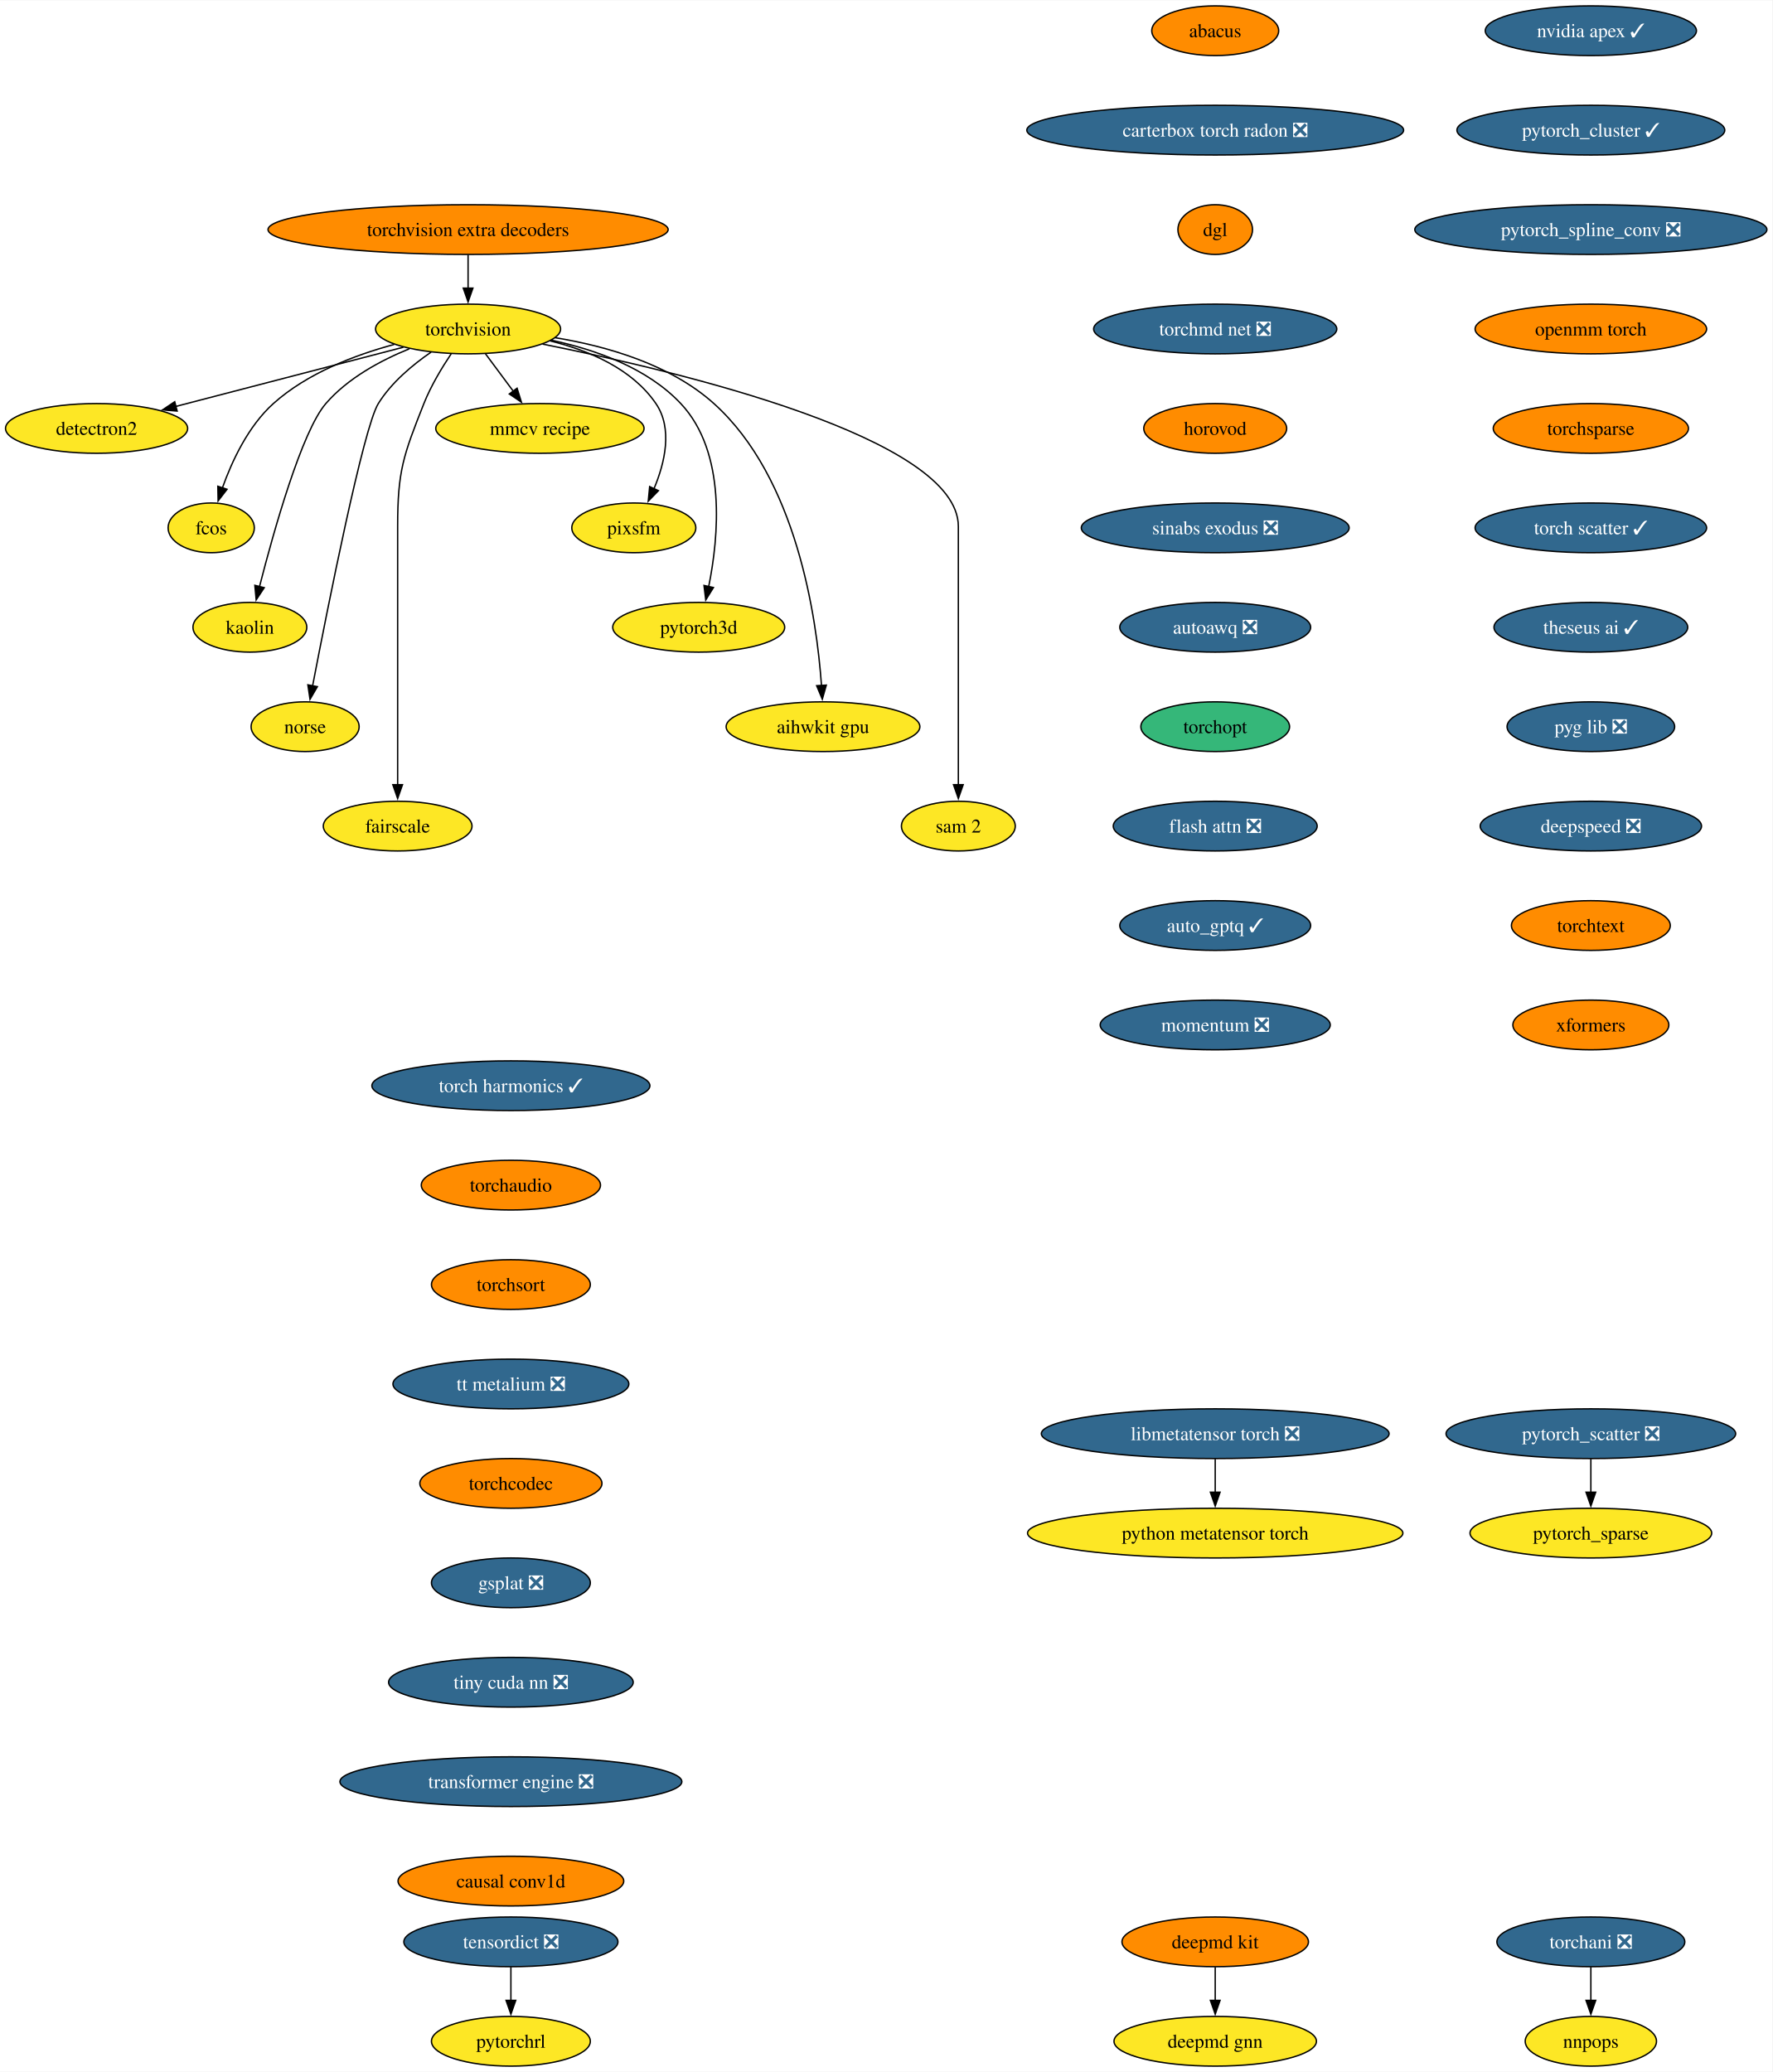
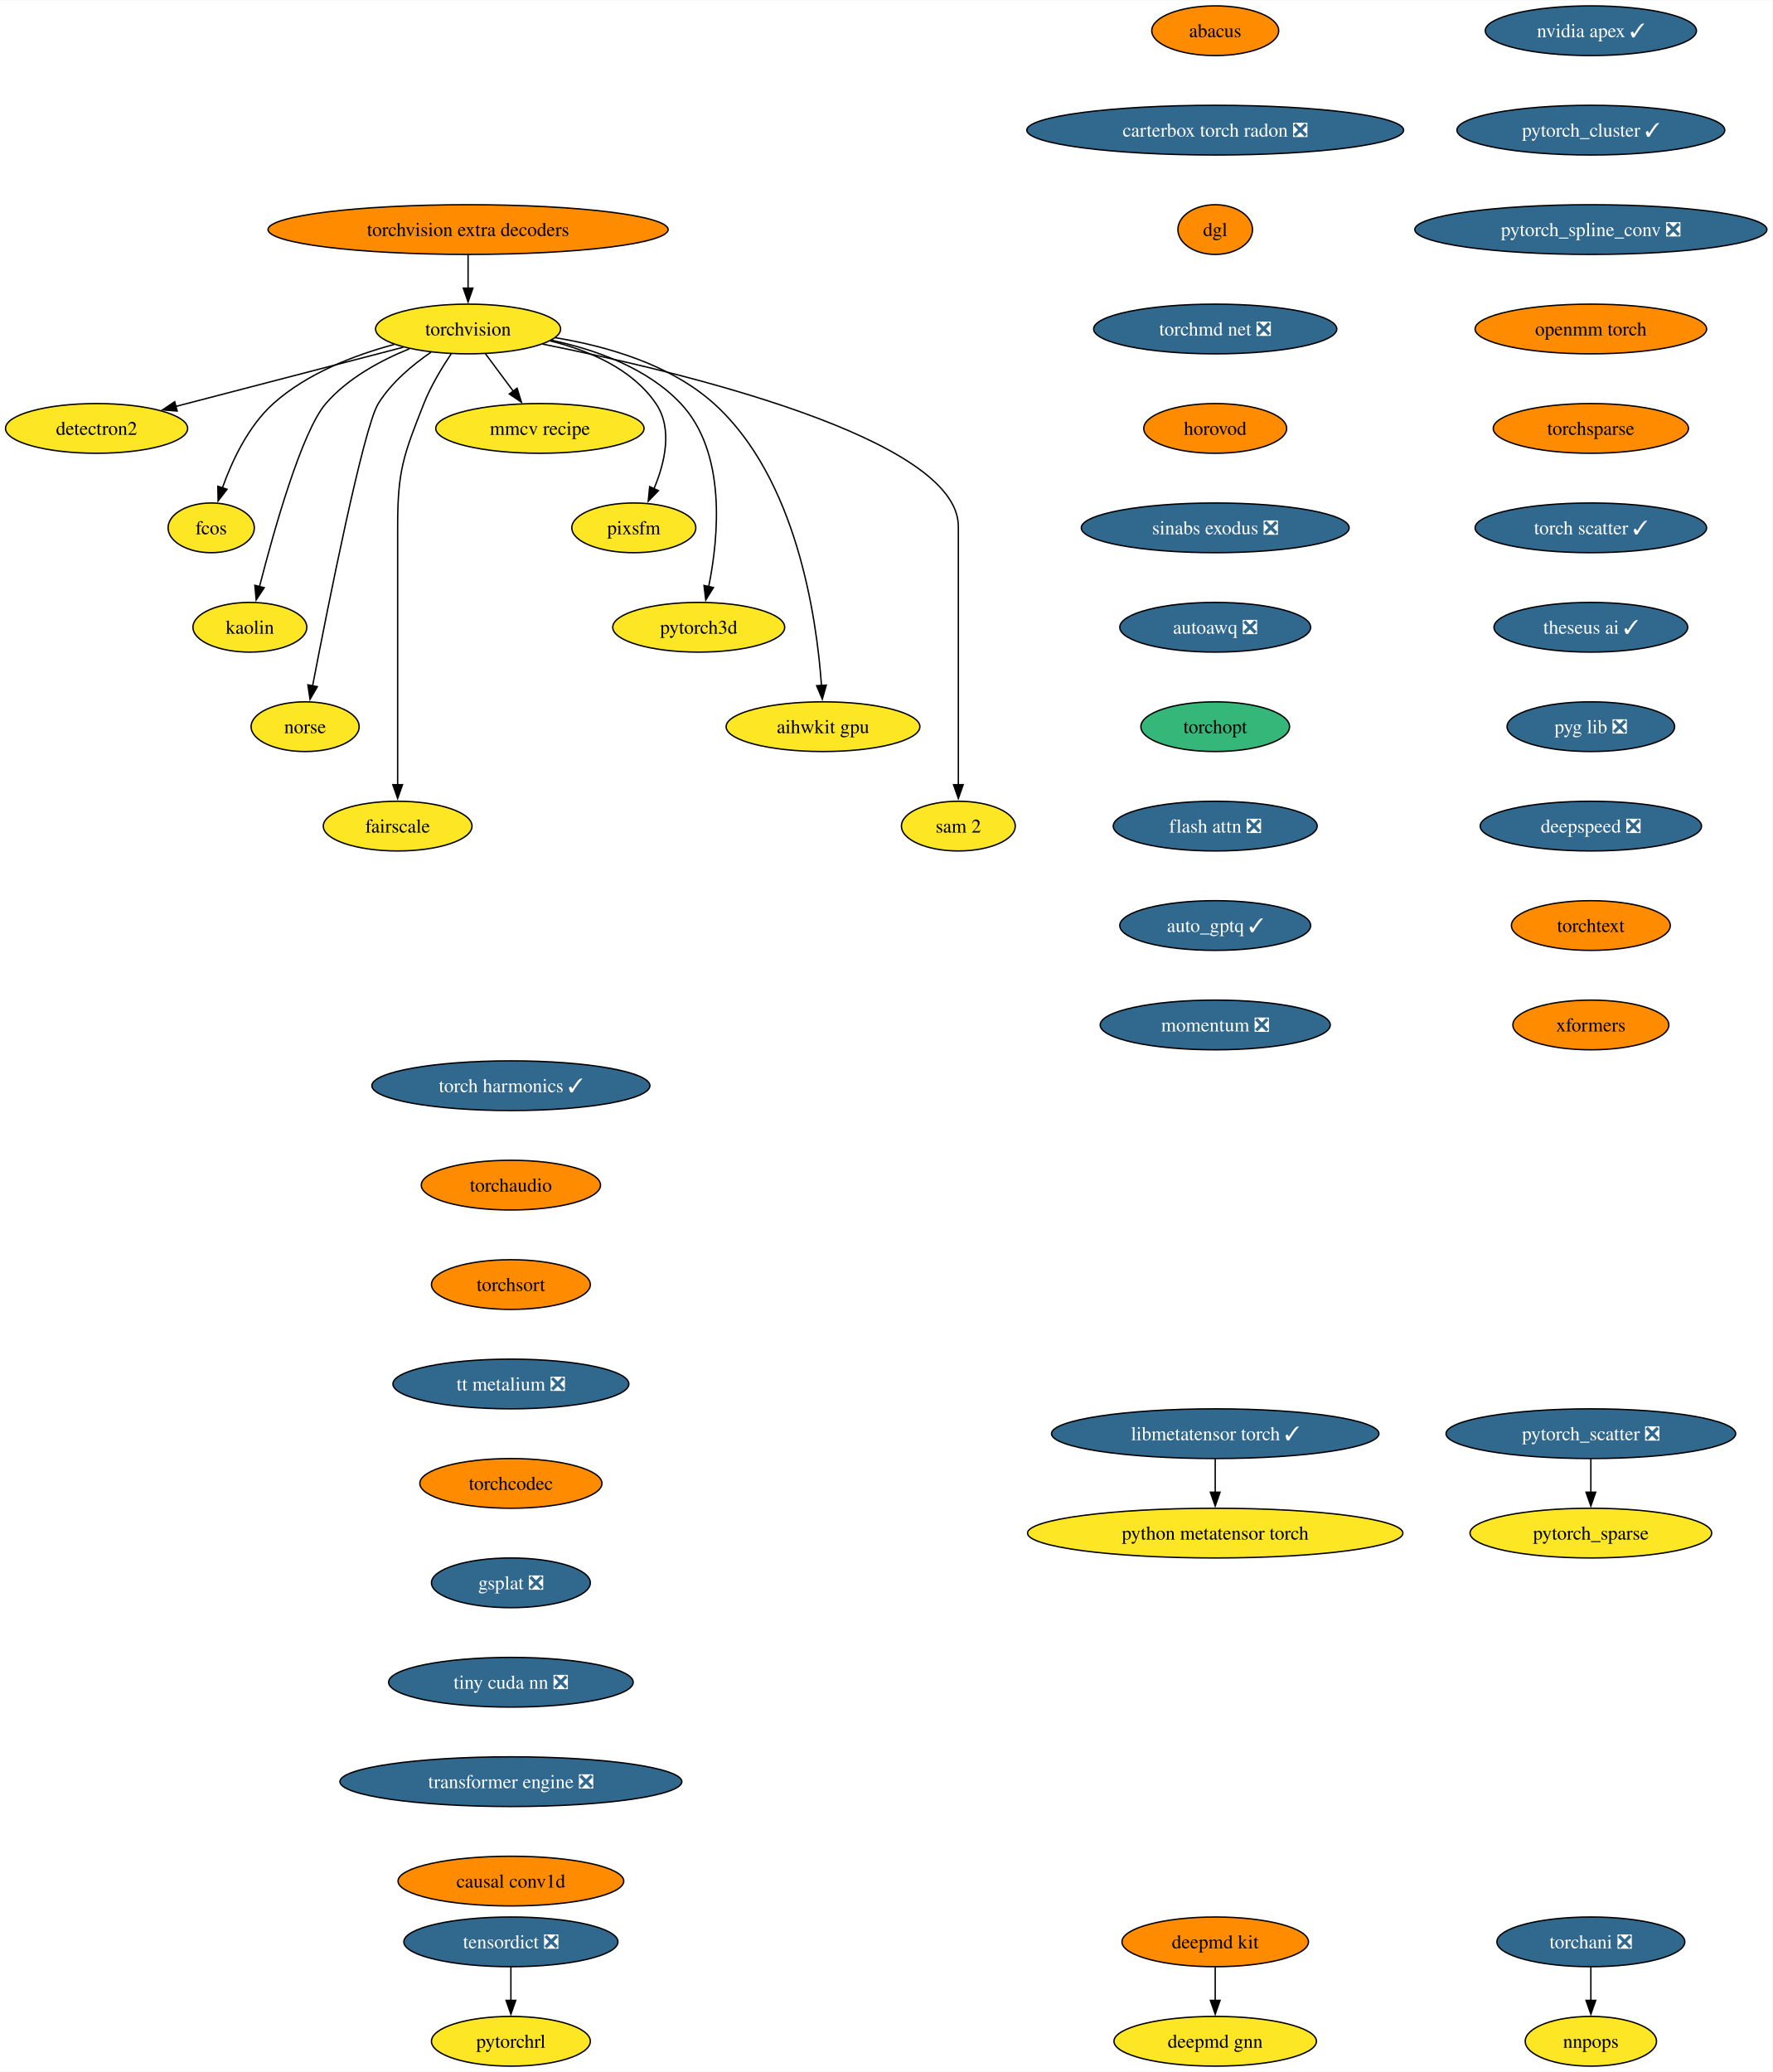
<svg xmlns="http://www.w3.org/2000/svg" xmlns:xlink="http://www.w3.org/1999/xlink" width="1283pt" height="1500pt" viewBox="0.00 0.00 1283.43 1500.00">
  <g id="graph0" class="graph" transform="scale(1 1) rotate(0) translate(4 1496)">
    <polygon fill="white" stroke="none" points="-4,4 -4,-1496 1279.43,-1496 1279.43,4 -4,4" />
    <g id="node1" class="node">
      <g id="a_node1">
        <a xlink:href="https://github.com/conda-forge/torchvision-feedstock" xlink:title="torchvision">
          <ellipse fill="#fde725" stroke="black" cx="334.94" cy="-1258" rx="66.99" ry="18" />
          <text text-anchor="middle" x="334.94" y="-1253.33" font-family="Times,serif" font-size="14.00">torchvision</text>
        </a>
      </g>
    </g>
    <g id="node2" class="node">
      <g id="a_node2">
        <a xlink:href="https://github.com/conda-forge/detectron2-feedstock" xlink:title="detectron2">
          <ellipse fill="#fde725" stroke="black" cx="65.94" cy="-1186" rx="65.94" ry="18" />
          <text text-anchor="middle" x="65.94" y="-1181.33" font-family="Times,serif" font-size="14.00">detectron2</text>
        </a>
      </g>
    </g>
    <g id="edge1" class="edge">
      <path fill="none" stroke="black" d="M288.08,-1244.81C242.28,-1232.89 172.45,-1214.72 123.34,-1201.94" />
      <polygon fill="black" stroke="black" points="124.28,-1198.57 113.72,-1199.43 122.52,-1205.34 124.28,-1198.57" />
    </g>
    <g id="node3" class="node">
      <g id="a_node3">
        <a xlink:href="https://github.com/conda-forge/fcos-feedstock" xlink:title="fcos">
          <ellipse fill="#fde725" stroke="black" cx="148.94" cy="-1114" rx="31.22" ry="18" />
          <text text-anchor="middle" x="148.94" y="-1109.33" font-family="Times,serif" font-size="14.00">fcos</text>
        </a>
      </g>
    </g>
    <g id="edge2" class="edge">
      <path fill="none" stroke="black" d="M281.42,-1246.81C252.74,-1239.08 218.37,-1225.91 193.94,-1204 175.73,-1187.67 163.91,-1162.26 156.98,-1142.76" />
      <polygon fill="black" stroke="black" points="160.39,-1141.92 153.93,-1133.52 153.74,-1144.11 160.39,-1141.92" />
    </g>
    <g id="node4" class="node">
      <g id="a_node4">
        <a xlink:href="https://github.com/conda-forge/kaolin-feedstock" xlink:title="kaolin">
          <ellipse fill="#fde725" stroke="black" cx="176.94" cy="-1042" rx="41.21" ry="18" />
          <text text-anchor="middle" x="176.94" y="-1037.33" font-family="Times,serif" font-size="14.00">kaolin</text>
        </a>
      </g>
    </g>
    <g id="edge3" class="edge">
      <path fill="none" stroke="black" d="M292.49,-1243.69C271.72,-1235.26 247.84,-1222.42 231.94,-1204 214.5,-1183.81 194.28,-1111.93 183.89,-1071.37" />
      <polygon fill="black" stroke="black" points="187.33,-1070.67 181.49,-1061.83 180.54,-1072.38 187.33,-1070.67" />
    </g>
    <g id="node5" class="node">
      <g id="a_node5">
        <a xlink:href="https://github.com/conda-forge/norse-feedstock" xlink:title="norse">
          <ellipse fill="#fde725" stroke="black" cx="216.94" cy="-970" rx="39.11" ry="18" />
          <text text-anchor="middle" x="216.94" y="-965.33" font-family="Times,serif" font-size="14.00">norse</text>
        </a>
      </g>
    </g>
    <g id="edge4" class="edge">
      <path fill="none" stroke="black" d="M308.18,-1241.27C294.75,-1232.05 279.38,-1219.22 269.94,-1204 259.15,-1186.6 233.49,-1057.5 222.3,-999.3" />
      <polygon fill="black" stroke="black" points="225.81,-998.99 220.49,-989.83 218.93,-1000.31 225.81,-998.99" />
    </g>
    <g id="node6" class="node">
      <g id="a_node6">
        <a xlink:href="https://github.com/conda-forge/fairscale-feedstock" xlink:title="fairscale">
          <ellipse fill="#fde725" stroke="black" cx="283.94" cy="-898" rx="53.84" ry="18" />
          <text text-anchor="middle" x="283.94" y="-893.33" font-family="Times,serif" font-size="14.00">fairscale</text>
        </a>
      </g>
    </g>
    <g id="edge5" class="edge">
      <path fill="none" stroke="black" d="M322.74,-1240.09C316,-1230.04 308,-1216.79 302.94,-1204 288.06,-1166.39 283.94,-1155.45 283.94,-1115 283.94,-1115 283.94,-1115 283.94,-1041 283.94,-1001.74 283.94,-956.38 283.94,-927.69" />
      <polygon fill="black" stroke="black" points="287.44,-928 283.94,-918 280.44,-928 287.44,-928" />
    </g>
    <g id="node7" class="node">
      <g id="a_node7">
        <a xlink:href="https://github.com/conda-forge/mmcv-recipe-feedstock" xlink:title="mmcv recipe">
          <ellipse fill="#fde725" stroke="black" cx="386.94" cy="-1186" rx="75.41" ry="18" />
          <text text-anchor="middle" x="386.94" y="-1181.33" font-family="Times,serif" font-size="14.00">mmcv recipe</text>
        </a>
      </g>
    </g>
    <g id="edge6" class="edge">
      <path fill="none" stroke="black" d="M347.53,-1240.05C353.59,-1231.89 361,-1221.91 367.76,-1212.82" />
      <polygon fill="black" stroke="black" points="370.41,-1215.12 373.56,-1205 364.79,-1210.94 370.41,-1215.12" />
    </g>
    <g id="node8" class="node">
      <g id="a_node8">
        <a xlink:href="https://github.com/conda-forge/pixsfm-feedstock" xlink:title="pixsfm">
          <ellipse fill="#fde725" stroke="black" cx="454.94" cy="-1114" rx="44.9" ry="18" />
          <text text-anchor="middle" x="454.94" y="-1109.33" font-family="Times,serif" font-size="14.00">pixsfm</text>
        </a>
      </g>
    </g>
    <g id="edge7" class="edge">
      <path fill="none" stroke="black" d="M394.43,-1249.36C422.57,-1242.43 453.71,-1229.21 470.94,-1204 483.31,-1185.91 477.43,-1161.08 469.52,-1142.25" />
      <polygon fill="black" stroke="black" points="472.77,-1140.92 465.4,-1133.32 466.42,-1143.86 472.77,-1140.92" />
    </g>
    <g id="node9" class="node">
      <g id="a_node9">
        <a xlink:href="https://github.com/conda-forge/pytorch3d-feedstock" xlink:title="pytorch3d">
          <ellipse fill="#fde725" stroke="black" cx="501.94" cy="-1042" rx="62.26" ry="18" />
          <text text-anchor="middle" x="501.94" y="-1037.33" font-family="Times,serif" font-size="14.00">pytorch3d</text>
        </a>
      </g>
    </g>
    <g id="edge8" class="edge">
      <path fill="none" stroke="black" d="M395.23,-1249.87C427.13,-1243.08 464.62,-1229.84 488.94,-1204 522.27,-1168.59 516.41,-1107.29 509.16,-1071.41" />
      <polygon fill="black" stroke="black" points="512.61,-1070.78 507.03,-1061.77 505.77,-1072.29 512.61,-1070.78" />
    </g>
    <g id="node10" class="node">
      <g id="a_node10">
        <a xlink:href="https://github.com/conda-forge/aihwkit-gpu-feedstock" xlink:title="aihwkit gpu">
          <ellipse fill="#fde725" stroke="black" cx="591.94" cy="-970" rx="70.15" ry="18" />
          <text text-anchor="middle" x="591.94" y="-965.33" font-family="Times,serif" font-size="14.00">aihwkit gpu</text>
        </a>
      </g>
    </g>
    <g id="edge9" class="edge">
      <path fill="none" stroke="black" d="M397.93,-1251.71C435.31,-1245.57 481.42,-1232.36 512.94,-1204 572.8,-1150.14 587.34,-1049.25 590.84,-999.8" />
      <polygon fill="black" stroke="black" points="594.33,-1000.1 591.43,-989.91 587.34,-999.69 594.33,-1000.1" />
    </g>
    <g id="node11" class="node">
      <g id="a_node11">
        <a xlink:href="https://github.com/conda-forge/sam-2-feedstock" xlink:title="sam 2">
          <ellipse fill="#fde725" stroke="black" cx="689.94" cy="-898" rx="41.21" ry="18" />
          <text text-anchor="middle" x="689.94" y="-893.33" font-family="Times,serif" font-size="14.00">sam 2</text>
        </a>
      </g>
    </g>
    <g id="edge10" class="edge">
      <path fill="none" stroke="black" d="M388.86,-1247.07C488.17,-1227.24 689.94,-1179.06 689.94,-1115 689.94,-1115 689.94,-1115 689.94,-1041 689.94,-1001.74 689.94,-956.38 689.94,-927.69" />
      <polygon fill="black" stroke="black" points="693.44,-928 689.94,-918 686.44,-928 693.44,-928" />
    </g>
    <g id="node12" class="node">
      <g id="a_node12">
        <a xlink:href="https://github.com/conda-forge/deepmd-kit-feedstock" xlink:title="deepmd kit">
          <ellipse fill="#ff8c00" stroke="black" cx="875.94" cy="-90" rx="67.52" ry="18" />
          <text text-anchor="middle" x="875.94" y="-85.33" font-family="Times,serif" font-size="14.00">deepmd kit</text>
        </a>
      </g>
    </g>
    <g id="node13" class="node">
      <g id="a_node13">
        <a xlink:href="https://github.com/conda-forge/deepmd-gnn-feedstock" xlink:title="deepmd gnn">
          <ellipse fill="#fde725" stroke="black" cx="875.94" cy="-18" rx="73.3" ry="18" />
          <text text-anchor="middle" x="875.94" y="-13.32" font-family="Times,serif" font-size="14.00">deepmd gnn</text>
        </a>
      </g>
    </g>
    <g id="edge11" class="edge">
      <path fill="none" stroke="black" d="M875.94,-71.7C875.94,-64.41 875.94,-55.73 875.94,-47.54" />
      <polygon fill="black" stroke="black" points="879.44,-47.62 875.94,-37.62 872.44,-47.62 879.44,-47.62" />
    </g>
    <g id="node14" class="node">
      <g id="a_node14">
        <a xlink:href="https://github.com/conda-forge/nvidia-apex-feedstock/pull/55" xlink:title="nvidia apex ✓">
          <ellipse fill="#31688e" stroke="black" cx="1147.94" cy="-1474" rx="76.46" ry="18" />
          <text text-anchor="middle" x="1147.94" y="-1469.33" font-family="Times,serif" font-size="14.00" fill="white">nvidia apex ✓</text>
        </a>
      </g>
    </g>
    <g id="node15" class="node">
      <g id="a_node15">
        <a xlink:href="https://github.com/conda-forge/pytorch_cluster-feedstock/pull/61" xlink:title="pytorch_cluster ✓">
          <ellipse fill="#31688e" stroke="black" cx="1147.94" cy="-1402" rx="96.98" ry="18" />
          <text text-anchor="middle" x="1147.94" y="-1397.33" font-family="Times,serif" font-size="14.00" fill="white">pytorch_cluster ✓</text>
        </a>
      </g>
    </g>
    <g id="node16" class="node">
      <g id="a_node16">
        <a xlink:href="https://github.com/conda-forge/pytorch_spline_conv-feedstock/pull/43" xlink:title="pytorch_spline_conv ❎">
          <ellipse fill="#31688e" stroke="black" cx="1147.94" cy="-1330" rx="127.49" ry="18" />
          <text text-anchor="middle" x="1147.94" y="-1325.33" font-family="Times,serif" font-size="14.00" fill="white">pytorch_spline_conv ❎</text>
        </a>
      </g>
    </g>
    <g id="node19" class="node">
      <g id="a_node19">
        <a xlink:href="https://github.com/conda-forge/openmm-torch-feedstock" xlink:title="openmm torch">
          <ellipse fill="#ff8c00" stroke="black" cx="1147.94" cy="-1258" rx="83.83" ry="18" />
          <text text-anchor="middle" x="1147.94" y="-1253.33" font-family="Times,serif" font-size="14.00">openmm torch</text>
        </a>
      </g>
    </g>
    <g id="node17" class="node">
      <g id="a_node17">
        <a xlink:href="https://github.com/conda-forge/pytorch_scatter-feedstock/pull/71" xlink:title="pytorch_scatter ❎">
          <ellipse fill="#31688e" stroke="black" cx="1147.94" cy="-458" rx="104.87" ry="18" />
          <text text-anchor="middle" x="1147.94" y="-453.32" font-family="Times,serif" font-size="14.00" fill="white">pytorch_scatter ❎</text>
        </a>
      </g>
    </g>
    <g id="node18" class="node">
      <g id="a_node18">
        <a xlink:href="https://github.com/conda-forge/pytorch_sparse-feedstock" xlink:title="pytorch_sparse">
          <ellipse fill="#fde725" stroke="black" cx="1147.94" cy="-386" rx="87.51" ry="18" />
          <text text-anchor="middle" x="1147.94" y="-381.32" font-family="Times,serif" font-size="14.00">pytorch_sparse</text>
        </a>
      </g>
    </g>
    <g id="edge14" class="edge">
      <path fill="none" stroke="black" d="M1147.94,-439.7C1147.94,-432.41 1147.94,-423.73 1147.94,-415.54" />
      <polygon fill="black" stroke="black" points="1151.44,-415.62 1147.94,-405.62 1144.44,-415.62 1151.44,-415.62" />
    </g>
    <g id="node22" class="node">
      <g id="a_node22">
        <a xlink:href="https://github.com/conda-forge/torchsparse-feedstock" xlink:title="torchsparse">
          <ellipse fill="#ff8c00" stroke="black" cx="1147.94" cy="-1186" rx="70.68" ry="18" />
          <text text-anchor="middle" x="1147.94" y="-1181.33" font-family="Times,serif" font-size="14.00">torchsparse</text>
        </a>
      </g>
    </g>
    <g id="node20" class="node">
      <g id="a_node20">
        <a xlink:href="https://github.com/conda-forge/torchani-feedstock/pull/47" xlink:title="torchani ❎">
          <ellipse fill="#31688e" stroke="black" cx="1147.94" cy="-90" rx="68.04" ry="18" />
          <text text-anchor="middle" x="1147.94" y="-85.33" font-family="Times,serif" font-size="14.00" fill="white">torchani ❎</text>
        </a>
      </g>
    </g>
    <g id="node21" class="node">
      <g id="a_node21">
        <a xlink:href="https://github.com/conda-forge/nnpops-feedstock" xlink:title="nnpops">
          <ellipse fill="#fde725" stroke="black" cx="1147.94" cy="-18" rx="47.53" ry="18" />
          <text text-anchor="middle" x="1147.94" y="-13.32" font-family="Times,serif" font-size="14.00">nnpops</text>
        </a>
      </g>
    </g>
    <g id="edge16" class="edge">
      <path fill="none" stroke="black" d="M1147.94,-71.7C1147.94,-64.41 1147.94,-55.73 1147.94,-47.54" />
      <polygon fill="black" stroke="black" points="1151.44,-47.62 1147.94,-37.62 1144.44,-47.62 1151.44,-47.62" />
    </g>
    <g id="node23" class="node">
      <g id="a_node23">
        <a xlink:href="https://github.com/conda-forge/torch-scatter-feedstock/pull/40" xlink:title="torch scatter ✓">
          <ellipse fill="#31688e" stroke="black" cx="1147.94" cy="-1114" rx="83.83" ry="18" />
          <text text-anchor="middle" x="1147.94" y="-1109.33" font-family="Times,serif" font-size="14.00" fill="white">torch scatter ✓</text>
        </a>
      </g>
    </g>
    <g id="node24" class="node">
      <g id="a_node24">
        <a xlink:href="https://github.com/conda-forge/theseus-ai-feedstock/pull/26" xlink:title="theseus ai ✓">
          <ellipse fill="#31688e" stroke="black" cx="1147.94" cy="-1042" rx="70.15" ry="18" />
          <text text-anchor="middle" x="1147.94" y="-1037.33" font-family="Times,serif" font-size="14.00" fill="white">theseus ai ✓</text>
        </a>
      </g>
    </g>
    <g id="node25" class="node">
      <g id="a_node25">
        <a xlink:href="https://github.com/conda-forge/pyg-lib-feedstock/pull/37" xlink:title="pyg lib ❎">
          <ellipse fill="#31688e" stroke="black" cx="1147.94" cy="-970" rx="60.68" ry="18" />
          <text text-anchor="middle" x="1147.94" y="-965.33" font-family="Times,serif" font-size="14.00" fill="white">pyg lib ❎</text>
        </a>
      </g>
    </g>
    <g id="node26" class="node">
      <g id="a_node26">
        <a xlink:href="https://github.com/conda-forge/deepspeed-feedstock/pull/90" xlink:title="deepspeed ❎">
          <ellipse fill="#31688e" stroke="black" cx="1147.94" cy="-898" rx="80.14" ry="18" />
          <text text-anchor="middle" x="1147.94" y="-893.33" font-family="Times,serif" font-size="14.00" fill="white">deepspeed ❎</text>
        </a>
      </g>
    </g>
    <g id="node27" class="node">
      <g id="a_node27">
        <a xlink:href="https://github.com/conda-forge/torchtext-feedstock" xlink:title="torchtext">
          <ellipse fill="#ff8c00" stroke="black" cx="1147.94" cy="-826" rx="57.52" ry="18" />
          <text text-anchor="middle" x="1147.94" y="-821.33" font-family="Times,serif" font-size="14.00">torchtext</text>
        </a>
      </g>
    </g>
    <g id="node28" class="node">
      <g id="a_node28">
        <a xlink:href="https://github.com/conda-forge/xformers-feedstock" xlink:title="xformers">
          <ellipse fill="#ff8c00" stroke="black" cx="1147.94" cy="-754" rx="56.47" ry="18" />
          <text text-anchor="middle" x="1147.94" y="-749.33" font-family="Times,serif" font-size="14.00">xformers</text>
        </a>
      </g>
    </g>
    <g id="node29" class="node">
      <g id="a_node29">
        <a xlink:href="https://github.com/conda-forge/tensordict-feedstock/pull/28" xlink:title="tensordict ❎">
          <ellipse fill="#31688e" stroke="black" cx="365.94" cy="-90" rx="77.52" ry="18" />
          <text text-anchor="middle" x="365.94" y="-85.33" font-family="Times,serif" font-size="14.00" fill="white">tensordict ❎</text>
        </a>
      </g>
    </g>
    <g id="node30" class="node">
      <g id="a_node30">
        <a xlink:href="https://github.com/conda-forge/pytorchrl-feedstock" xlink:title="pytorchrl">
          <ellipse fill="#fde725" stroke="black" cx="365.94" cy="-18" rx="57.52" ry="18" />
          <text text-anchor="middle" x="365.94" y="-13.32" font-family="Times,serif" font-size="14.00">pytorchrl</text>
        </a>
      </g>
    </g>
    <g id="edge24" class="edge">
      <path fill="none" stroke="black" d="M365.94,-71.7C365.94,-64.41 365.94,-55.73 365.94,-47.54" />
      <polygon fill="black" stroke="black" points="369.44,-47.62 365.94,-37.62 362.44,-47.62 369.44,-47.62" />
    </g>
    <g id="node31" class="node">
      <g id="a_node31">
        <a xlink:href="https://github.com/conda-forge/abacus-feedstock" xlink:title="abacus">
          <ellipse fill="#ff8c00" stroke="black" cx="875.94" cy="-1474" rx="45.95" ry="18" />
          <text text-anchor="middle" x="875.94" y="-1469.33" font-family="Times,serif" font-size="14.00">abacus</text>
        </a>
      </g>
    </g>
    <g id="node32" class="node">
      <g id="a_node32">
        <a xlink:href="https://github.com/conda-forge/carterbox-torch-radon-feedstock/pull/18" xlink:title="carterbox torch radon ❎">
          <ellipse fill="#31688e" stroke="black" cx="875.94" cy="-1402" rx="136.44" ry="18" />
          <text text-anchor="middle" x="875.94" y="-1397.33" font-family="Times,serif" font-size="14.00" fill="white">carterbox torch radon ❎</text>
        </a>
      </g>
    </g>
    <g id="node33" class="node">
      <g id="a_node33">
        <a xlink:href="https://github.com/conda-forge/dgl-feedstock" xlink:title="dgl">
          <ellipse fill="#ff8c00" stroke="black" cx="875.94" cy="-1330" rx="27.01" ry="18" />
          <text text-anchor="middle" x="875.94" y="-1325.33" font-family="Times,serif" font-size="14.00">dgl</text>
        </a>
      </g>
    </g>
    <g id="node34" class="node">
      <g id="a_node34">
        <a xlink:href="https://github.com/conda-forge/torchmd-net-feedstock/pull/62" xlink:title="torchmd net ❎">
          <ellipse fill="#31688e" stroke="black" cx="875.94" cy="-1258" rx="88.04" ry="18" />
          <text text-anchor="middle" x="875.94" y="-1253.33" font-family="Times,serif" font-size="14.00" fill="white">torchmd net ❎</text>
        </a>
      </g>
    </g>
    <g id="node35" class="node">
      <g id="a_node35">
        <a xlink:href="https://github.com/conda-forge/horovod-feedstock" xlink:title="horovod">
          <ellipse fill="#ff8c00" stroke="black" cx="875.94" cy="-1186" rx="51.74" ry="18" />
          <text text-anchor="middle" x="875.94" y="-1181.33" font-family="Times,serif" font-size="14.00">horovod</text>
        </a>
      </g>
    </g>
    <g id="node36" class="node">
      <g id="a_node36">
        <a xlink:href="https://github.com/conda-forge/sinabs-exodus-feedstock/pull/18" xlink:title="sinabs exodus ❎">
          <ellipse fill="#31688e" stroke="black" cx="875.94" cy="-1114" rx="96.98" ry="18" />
          <text text-anchor="middle" x="875.94" y="-1109.33" font-family="Times,serif" font-size="14.00" fill="white">sinabs exodus ❎</text>
        </a>
      </g>
    </g>
    <g id="node37" class="node">
      <g id="a_node37">
        <a xlink:href="https://github.com/conda-forge/autoawq-feedstock/pull/31" xlink:title="autoawq ❎">
          <ellipse fill="#31688e" stroke="black" cx="875.94" cy="-1042" rx="69.1" ry="18" />
          <text text-anchor="middle" x="875.94" y="-1037.33" font-family="Times,serif" font-size="14.00" fill="white">autoawq ❎</text>
        </a>
      </g>
    </g>
    <g id="node38" class="node">
      <g id="a_node38">
        <a xlink:href="https://github.com/conda-forge/torchopt-feedstock" xlink:title="torchopt">
          <ellipse fill="#35b779" stroke="black" cx="875.94" cy="-970" rx="53.84" ry="18" />
          <text text-anchor="middle" x="875.94" y="-965.33" font-family="Times,serif" font-size="14.00">torchopt</text>
        </a>
      </g>
    </g>
    <g id="node39" class="node">
      <g id="a_node39">
        <a xlink:href="https://github.com/conda-forge/flash-attn-feedstock/pull/35" xlink:title="flash attn ❎">
          <ellipse fill="#31688e" stroke="black" cx="875.94" cy="-898" rx="73.83" ry="18" />
          <text text-anchor="middle" x="875.94" y="-893.33" font-family="Times,serif" font-size="14.00" fill="white">flash attn ❎</text>
        </a>
      </g>
    </g>
    <g id="node40" class="node">
      <g id="a_node40">
        <a xlink:href="https://github.com/conda-forge/auto_gptq-feedstock/pull/16" xlink:title="auto_gptq ✓">
          <ellipse fill="#31688e" stroke="black" cx="875.94" cy="-826" rx="69.1" ry="18" />
          <text text-anchor="middle" x="875.94" y="-821.33" font-family="Times,serif" font-size="14.00" fill="white">auto_gptq ✓</text>
        </a>
      </g>
    </g>
    <g id="node41" class="node">
      <g id="a_node41">
        <a xlink:href="https://github.com/conda-forge/momentum-feedstock/pull/149" xlink:title="momentum ❎">
          <ellipse fill="#31688e" stroke="black" cx="875.94" cy="-754" rx="83.3" ry="18" />
          <text text-anchor="middle" x="875.94" y="-749.33" font-family="Times,serif" font-size="14.00" fill="white">momentum ❎</text>
        </a>
      </g>
    </g>
    <g id="node42" class="node">
      <g id="a_node42">
-         <a xlink:href="https://github.com/conda-forge/libmetatensor-torch-feedstock/pull/26" xlink:title="libmetatensor torch ❎">
-           <ellipse fill="#31688e" stroke="black" cx="875.94" cy="-458" rx="125.92" ry="18" />
-           <text text-anchor="middle" x="875.94" y="-453.32" font-family="Times,serif" font-size="14.00" fill="white">libmetatensor torch ❎</text>
+         <a xlink:href="https://github.com/conda-forge/libmetatensor-torch-feedstock/pull/26" xlink:title="libmetatensor torch ✓">
+           <ellipse fill="#31688e" stroke="black" cx="875.94" cy="-458" rx="118.55" ry="18" />
+           <text text-anchor="middle" x="875.94" y="-453.32" font-family="Times,serif" font-size="14.00" fill="white">libmetatensor torch ✓</text>
        </a>
      </g>
    </g>
    <g id="node43" class="node">
      <g id="a_node43">
        <a xlink:href="https://github.com/conda-forge/python-metatensor-torch-feedstock" xlink:title="python metatensor torch">
          <ellipse fill="#fde725" stroke="black" cx="875.94" cy="-386" rx="135.91" ry="18" />
          <text text-anchor="middle" x="875.94" y="-381.32" font-family="Times,serif" font-size="14.00">python metatensor torch</text>
        </a>
      </g>
    </g>
    <g id="edge35" class="edge">
      <path fill="none" stroke="black" d="M875.94,-439.7C875.94,-432.41 875.94,-423.73 875.94,-415.54" />
      <polygon fill="black" stroke="black" points="879.44,-415.62 875.94,-405.62 872.44,-415.62 879.44,-415.62" />
    </g>
    <g id="node44" class="node">
      <g id="a_node44">
        <a xlink:href="https://github.com/conda-forge/torch-harmonics-feedstock/pull/12" xlink:title="torch harmonics ✓">
          <ellipse fill="#31688e" stroke="black" cx="365.94" cy="-710" rx="100.66" ry="18" />
          <text text-anchor="middle" x="365.94" y="-705.33" font-family="Times,serif" font-size="14.00" fill="white">torch harmonics ✓</text>
        </a>
      </g>
    </g>
    <g id="node45" class="node">
      <g id="a_node45">
        <a xlink:href="https://github.com/conda-forge/torchaudio-feedstock" xlink:title="torchaudio">
          <ellipse fill="#ff8c00" stroke="black" cx="365.94" cy="-638" rx="64.89" ry="18" />
          <text text-anchor="middle" x="365.94" y="-633.33" font-family="Times,serif" font-size="14.00">torchaudio</text>
        </a>
      </g>
    </g>
    <g id="node46" class="node">
      <g id="a_node46">
        <a xlink:href="https://github.com/conda-forge/torchsort-feedstock" xlink:title="torchsort">
          <ellipse fill="#ff8c00" stroke="black" cx="365.94" cy="-566" rx="57.52" ry="18" />
          <text text-anchor="middle" x="365.94" y="-561.33" font-family="Times,serif" font-size="14.00">torchsort</text>
        </a>
      </g>
    </g>
    <g id="node47" class="node">
      <g id="a_node47">
        <a xlink:href="https://github.com/conda-forge/tt-metalium-feedstock/pull/9" xlink:title="tt metalium ❎">
          <ellipse fill="#31688e" stroke="black" cx="365.94" cy="-494" rx="85.41" ry="18" />
          <text text-anchor="middle" x="365.94" y="-489.32" font-family="Times,serif" font-size="14.00" fill="white">tt metalium ❎</text>
        </a>
      </g>
    </g>
    <g id="node49" class="node">
      <g id="a_node49">
        <a xlink:href="https://github.com/conda-forge/torchcodec-feedstock" xlink:title="torchcodec">
          <ellipse fill="#ff8c00" stroke="black" cx="365.94" cy="-422" rx="65.94" ry="18" />
          <text text-anchor="middle" x="365.94" y="-417.32" font-family="Times,serif" font-size="14.00">torchcodec</text>
        </a>
      </g>
    </g>
    <g id="node48" class="node">
      <g id="a_node48">
        <a xlink:href="https://github.com/conda-forge/torchvision-extra-decoders-feedstock" xlink:title="torchvision extra decoders">
          <ellipse fill="#ff8c00" stroke="black" cx="334.94" cy="-1330" rx="144.86" ry="18" />
          <text text-anchor="middle" x="334.94" y="-1325.33" font-family="Times,serif" font-size="14.00">torchvision extra decoders</text>
        </a>
      </g>
    </g>
    <g id="edge39" class="edge">
      <path fill="none" stroke="black" d="M334.94,-1311.7C334.94,-1304.41 334.94,-1295.73 334.94,-1287.54" />
      <polygon fill="black" stroke="black" points="338.44,-1287.62 334.94,-1277.62 331.44,-1287.62 338.44,-1287.62" />
    </g>
    <g id="node50" class="node">
      <g id="a_node50">
        <a xlink:href="https://github.com/conda-forge/gsplat-feedstock/pull/9" xlink:title="gsplat ❎">
          <ellipse fill="#31688e" stroke="black" cx="365.94" cy="-350" rx="57.52" ry="18" />
          <text text-anchor="middle" x="365.94" y="-345.32" font-family="Times,serif" font-size="14.00" fill="white">gsplat ❎</text>
        </a>
      </g>
    </g>
    <g id="node51" class="node">
      <g id="a_node51">
        <a xlink:href="https://github.com/conda-forge/tiny-cuda-nn-feedstock/pull/8" xlink:title="tiny cuda nn ❎">
          <ellipse fill="#31688e" stroke="black" cx="365.94" cy="-278" rx="88.56" ry="18" />
          <text text-anchor="middle" x="365.94" y="-273.32" font-family="Times,serif" font-size="14.00" fill="white">tiny cuda nn ❎</text>
        </a>
      </g>
    </g>
    <g id="node52" class="node">
      <g id="a_node52">
        <a xlink:href="https://github.com/conda-forge/transformer-engine-feedstock/pull/9" xlink:title="transformer engine ❎">
          <ellipse fill="#31688e" stroke="black" cx="365.94" cy="-206" rx="123.81" ry="18" />
          <text text-anchor="middle" x="365.94" y="-201.33" font-family="Times,serif" font-size="14.00" fill="white">transformer engine ❎</text>
        </a>
      </g>
    </g>
    <g id="node53" class="node">
      <g id="a_node53">
        <a xlink:href="https://github.com/conda-forge/causal-conv1d-feedstock" xlink:title="causal conv1d">
          <ellipse fill="#ff8c00" stroke="black" cx="365.94" cy="-134" rx="81.72" ry="18" />
          <text text-anchor="middle" x="365.94" y="-129.32" font-family="Times,serif" font-size="14.00">causal conv1d</text>
        </a>
      </g>
    </g>
  </g>
</svg>
